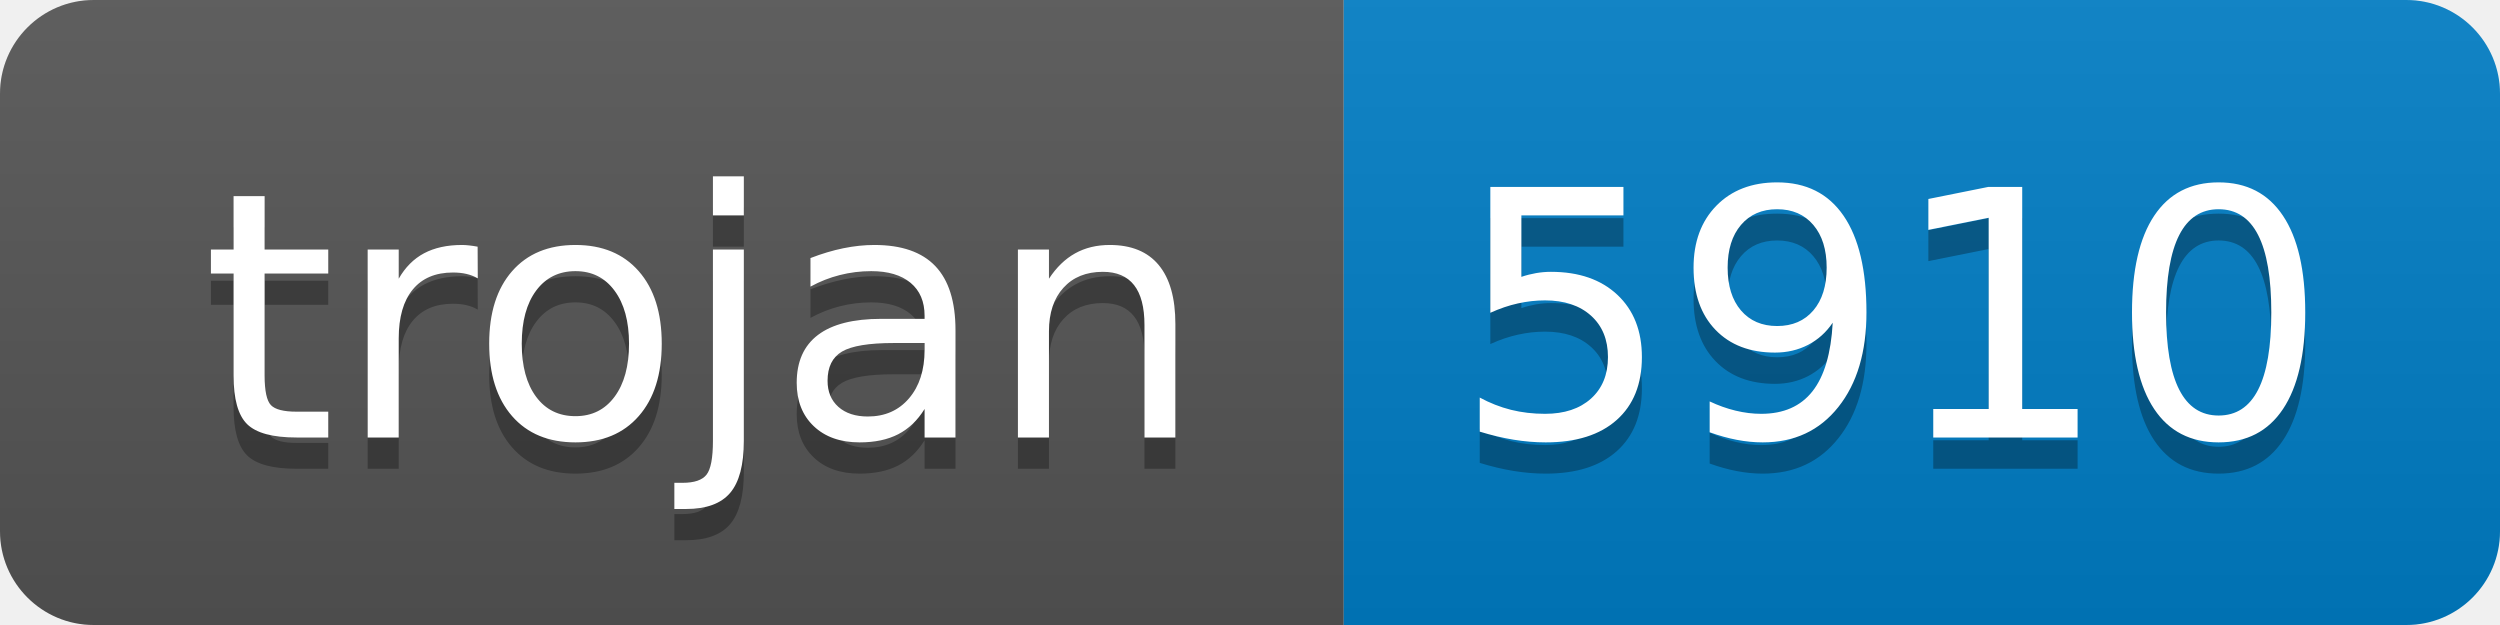
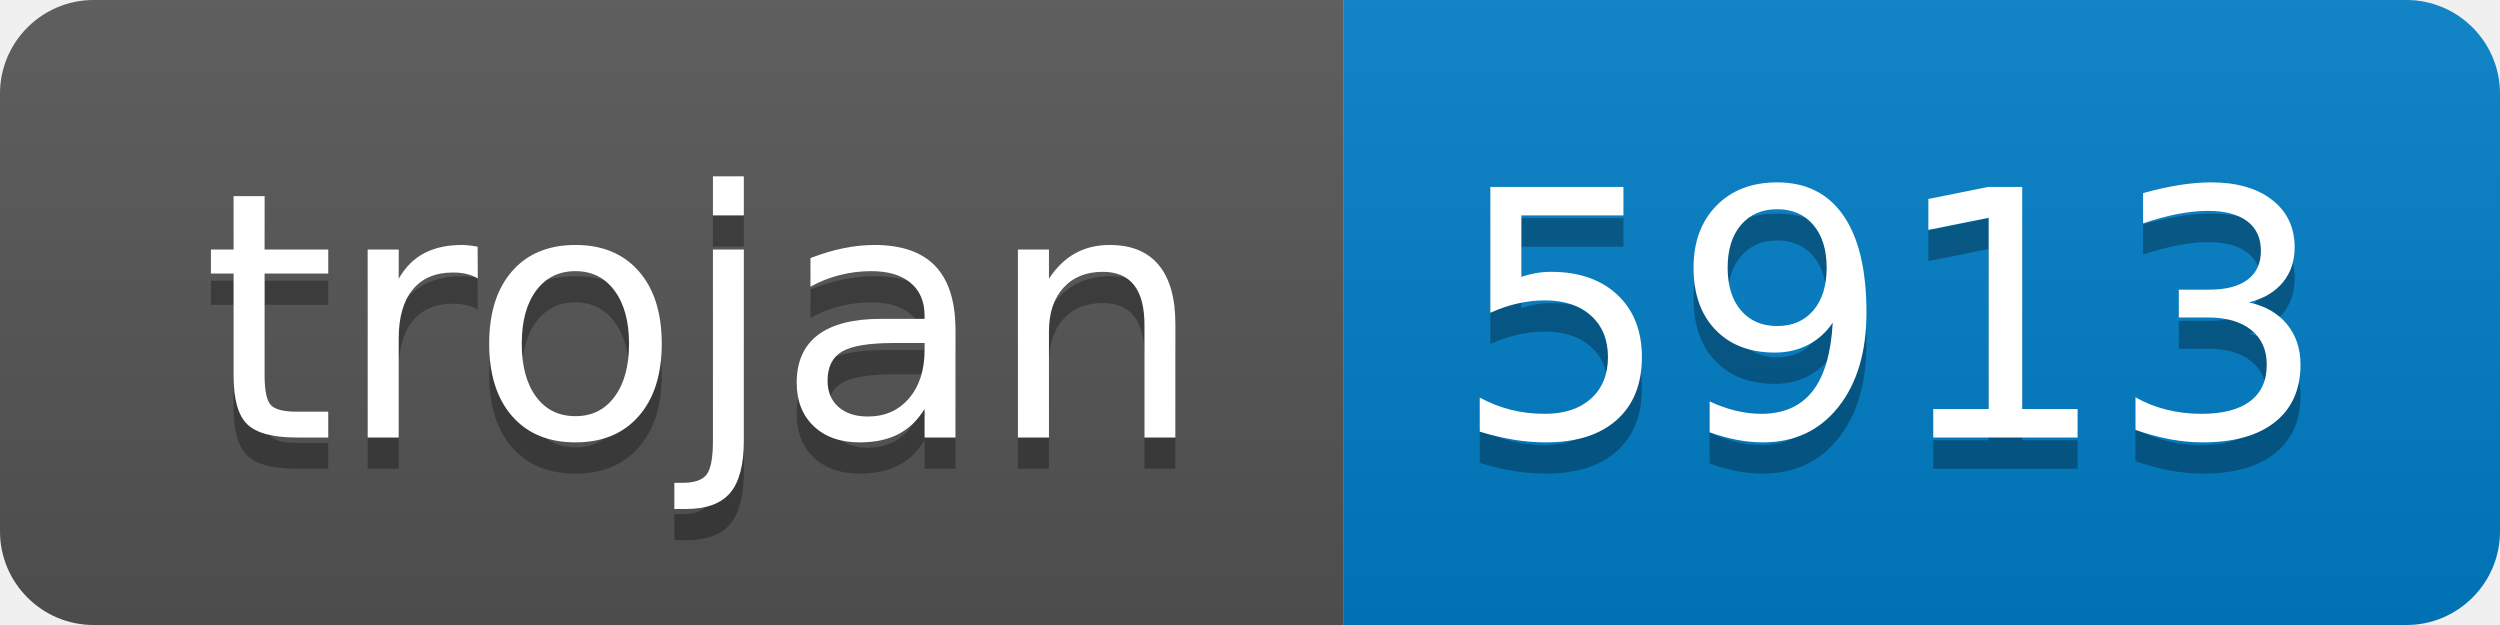
- <svg xmlns="http://www.w3.org/2000/svg" width="80" height="20" role="img" aria-label="trojan: 5910">
+ <svg xmlns="http://www.w3.org/2000/svg" width="80" height="20" role="img" aria-label="trojan: 5913">
  <linearGradient id="s" x2="0" y2="100%">
    <stop offset="0" stop-color="#bbb" stop-opacity=".1" />
    <stop offset="1" stop-opacity=".1" />
  </linearGradient>
  <clipPath id="r">
    <rect width="80" height="20" rx="3" fill="#fff" />
  </clipPath>
  <g clip-path="url(#r)">
    <rect width="43" height="20" fill="#555" />
    <rect x="43" width="37" height="20" fill="#007ec6" />
    <rect width="80" height="20" fill="url(#s)" />
  </g>
  <g fill="#fff" text-anchor="middle" font-family="Verdana,Geneva,DejaVu Sans,sans-serif" text-rendering="geometricPrecision" font-size="110">
    <text aria-hidden="true" x="225" y="150" fill="#010101" fill-opacity=".3" transform="scale(.1)" textLength="330">trojan</text>
    <text x="225" y="140" transform="scale(.1)" fill="#fff" textLength="330">trojan</text>
-     <text aria-hidden="true" x="605" y="150" fill="#010101" fill-opacity=".3" transform="scale(.1)" textLength="270">5910</text>
-     <text x="605" y="140" transform="scale(.1)" fill="#fff" textLength="270">5910</text>
+     <text aria-hidden="true" x="605" y="150" fill="#010101" fill-opacity=".3" transform="scale(.1)" textLength="270">5913</text>
+     <text x="605" y="140" transform="scale(.1)" fill="#fff" textLength="270">5913</text>
  </g>
</svg>
